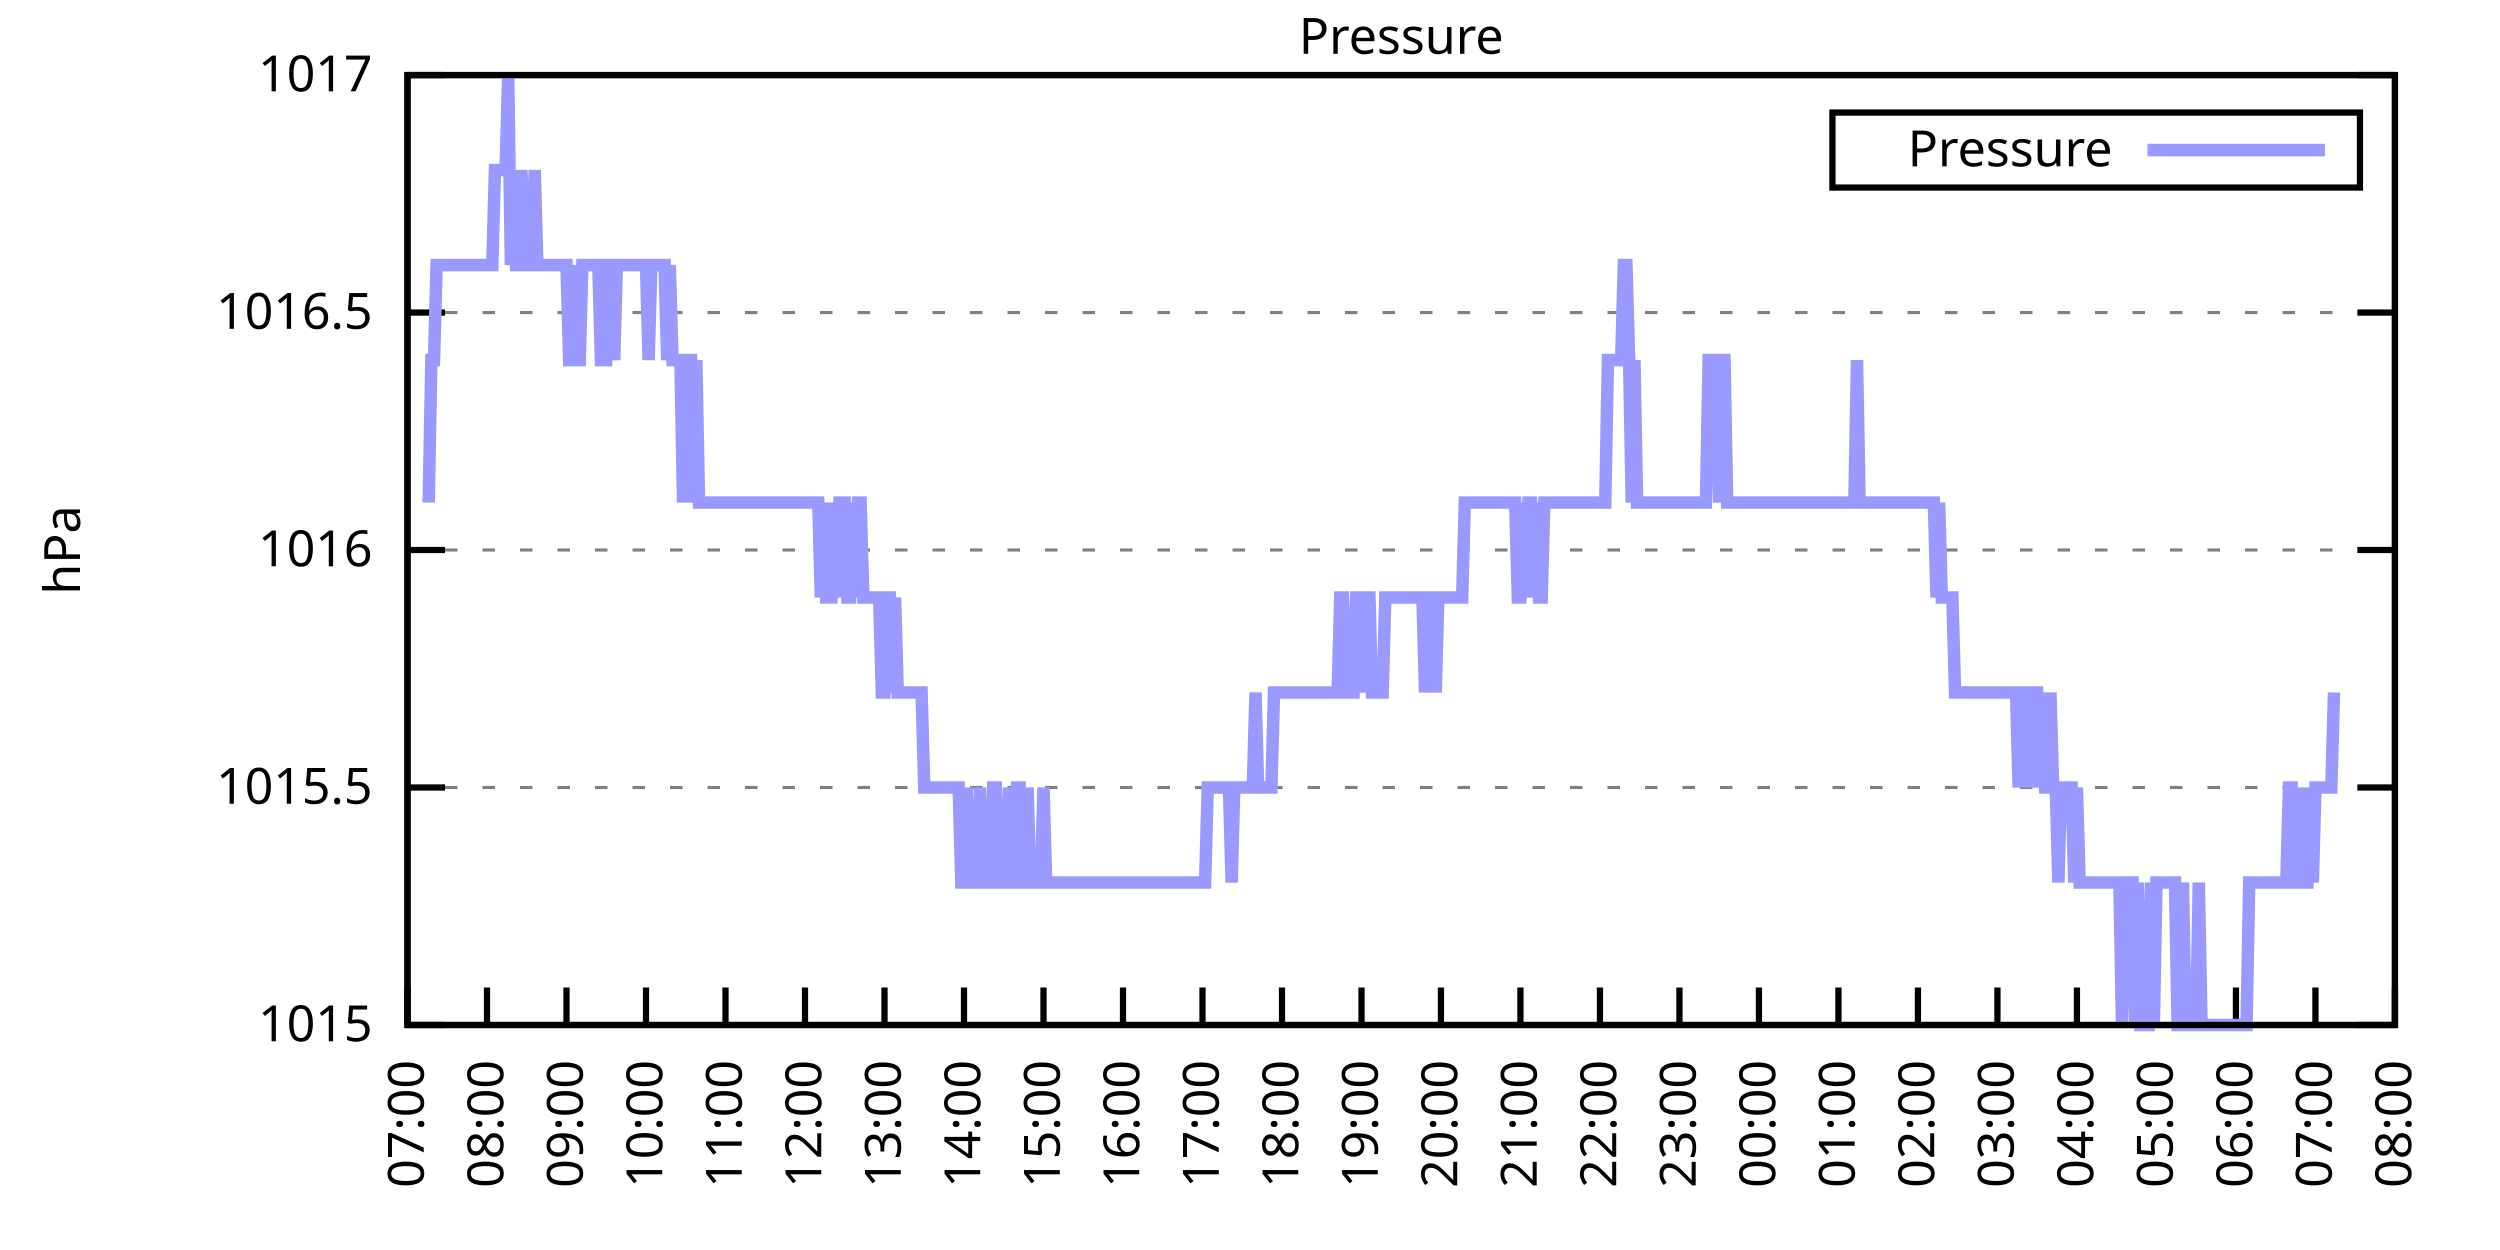
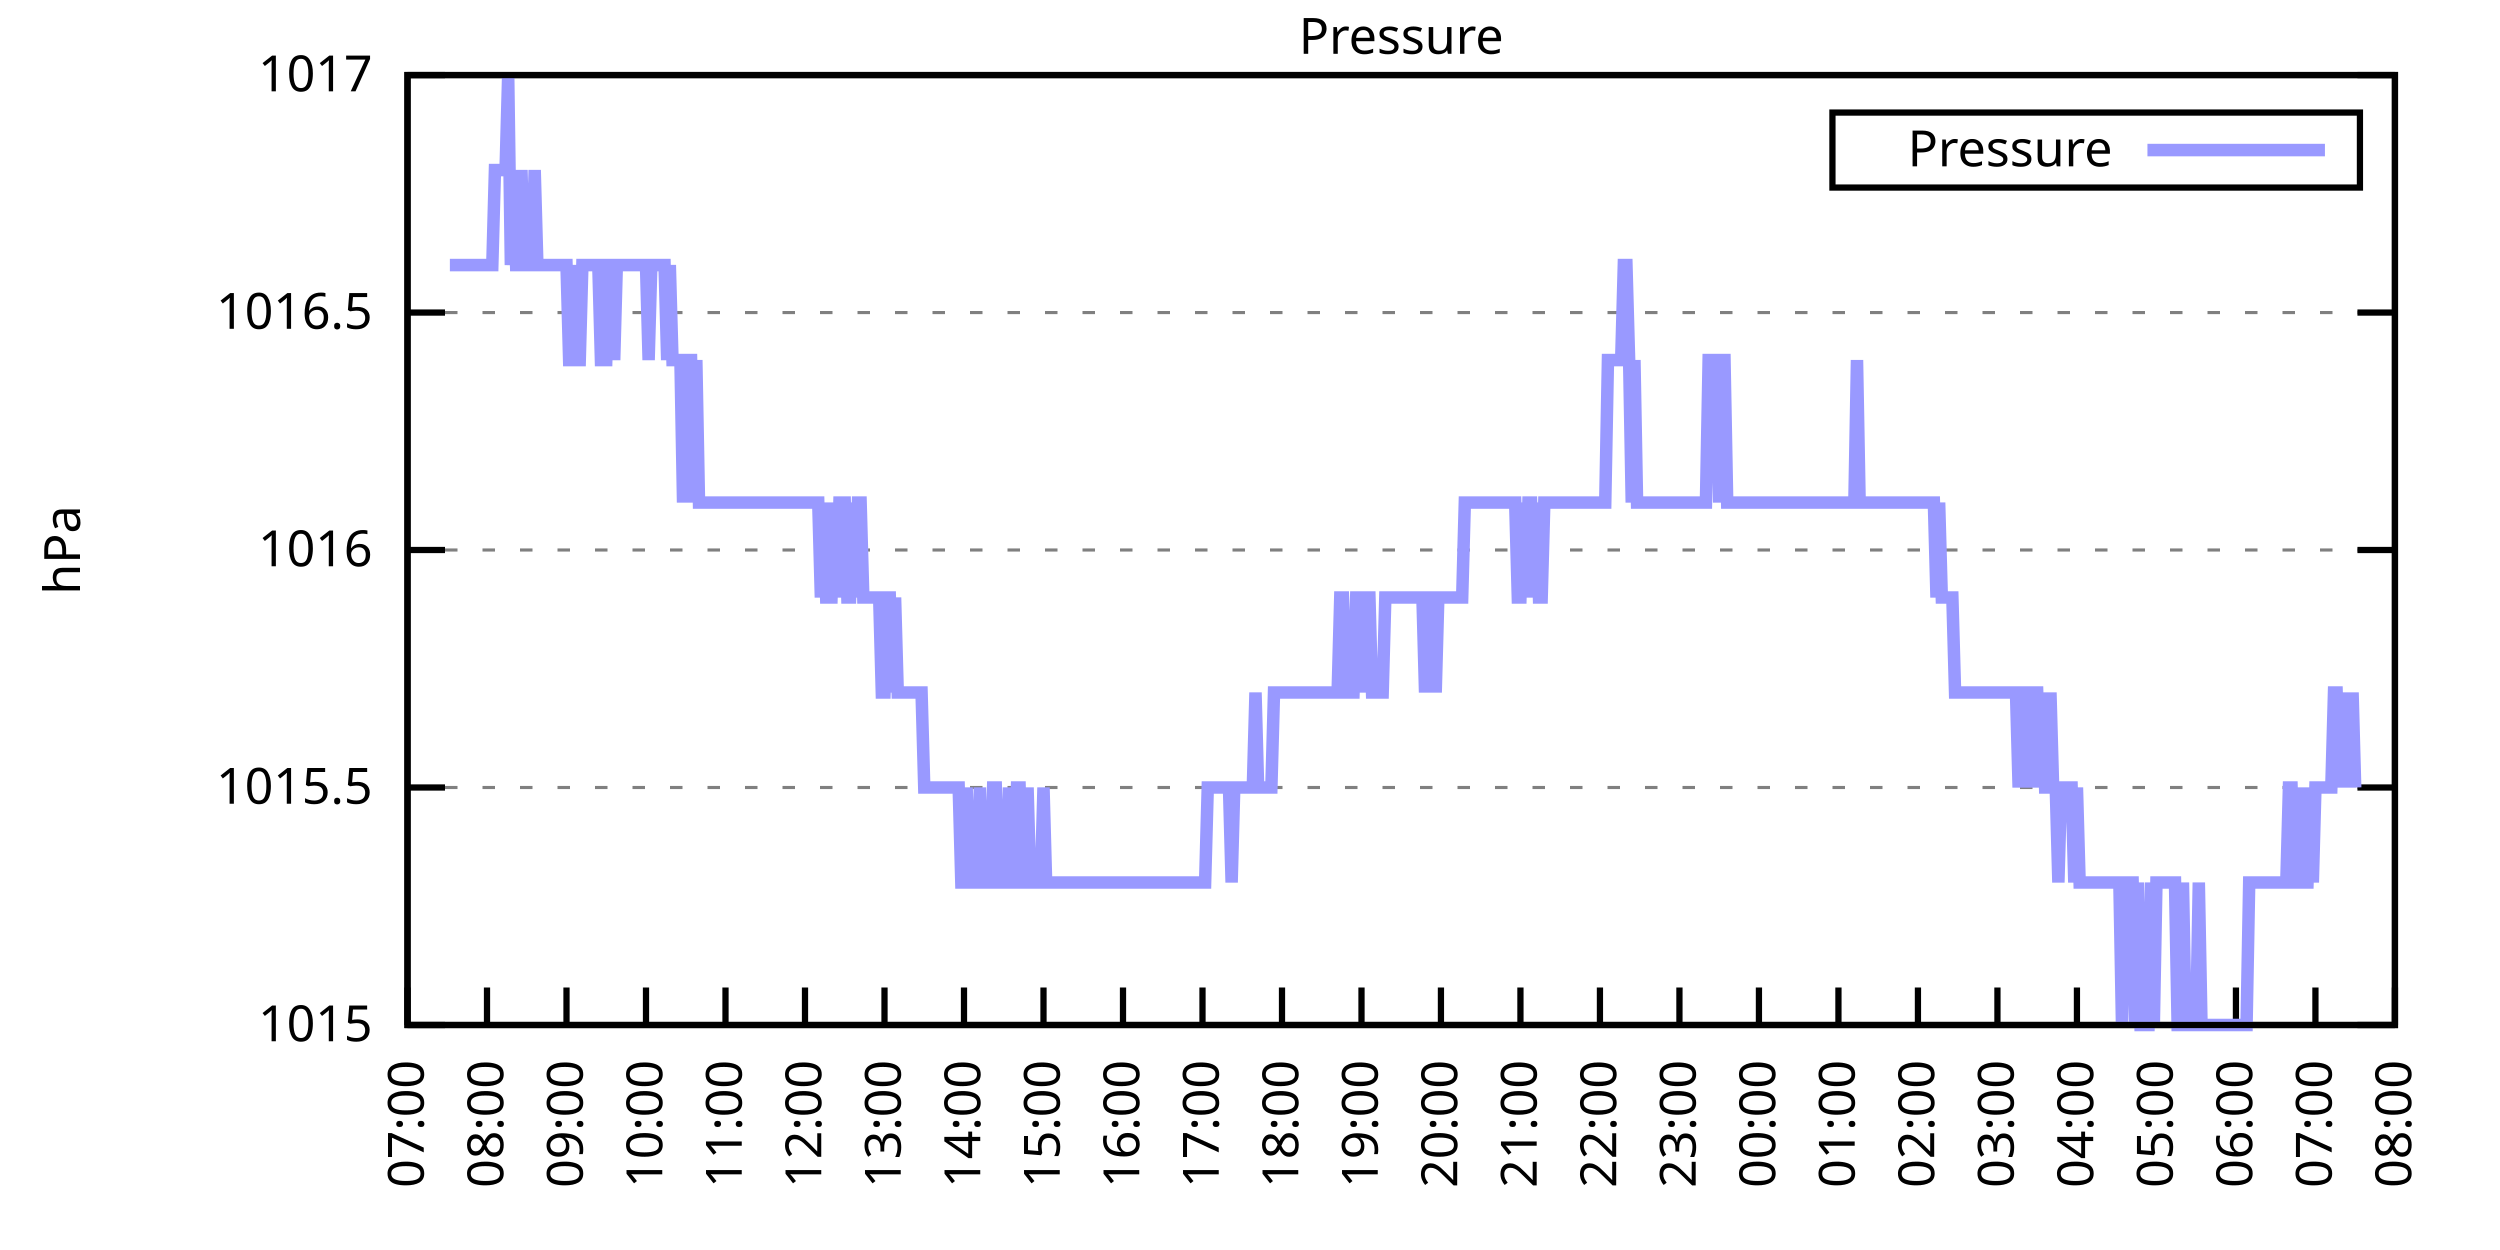
<svg xmlns="http://www.w3.org/2000/svg" xmlns:xlink="http://www.w3.org/1999/xlink" width="400" height="200" viewBox="0 0 400 200">
  <g id="gnuplot_canvas">
    <rect x="0" y="0" width="400" height="200" fill="none" />
    <defs>
      <circle id="gpDot" r="0.5" stroke-width="0.5" stroke="currentColor" />
      <path id="gpPt0" stroke-width="0.333" stroke="currentColor" d="M-1,0 h2 M0,-1 v2" />
      <path id="gpPt1" stroke-width="0.333" stroke="currentColor" d="M-1,-1 L1,1 M1,-1 L-1,1" />
      <path id="gpPt2" stroke-width="0.333" stroke="currentColor" d="M-1,0 L1,0 M0,-1 L0,1 M-1,-1 L1,1 M-1,1 L1,-1" />
      <rect id="gpPt3" stroke-width="0.333" stroke="currentColor" x="-1" y="-1" width="2" height="2" />
      <rect id="gpPt4" stroke-width="0.333" stroke="currentColor" fill="currentColor" x="-1" y="-1" width="2" height="2" />
      <circle id="gpPt5" stroke-width="0.333" stroke="currentColor" cx="0" cy="0" r="1" />
      <use xlink:href="#gpPt5" id="gpPt6" fill="currentColor" stroke="none" />
      <path id="gpPt7" stroke-width="0.333" stroke="currentColor" d="M0,-1.33 L-1.33,0.67 L1.33,0.67 z" />
      <use xlink:href="#gpPt7" id="gpPt8" fill="currentColor" stroke="none" />
      <use xlink:href="#gpPt7" id="gpPt9" stroke="currentColor" transform="rotate(180)" />
      <use xlink:href="#gpPt9" id="gpPt10" fill="currentColor" stroke="none" />
      <use xlink:href="#gpPt3" id="gpPt11" stroke="currentColor" transform="rotate(45)" />
      <use xlink:href="#gpPt11" id="gpPt12" fill="currentColor" stroke="none" />
      <path id="gpPt13" stroke-width="0.333" stroke="currentColor" d="M0,1.330 L1.265,0.411 L0.782,-1.067 L-0.782,-1.076 L-1.265,0.411 z" />
      <use xlink:href="#gpPt13" id="gpPt14" fill="currentColor" stroke="none" />
      <filter id="textbox" filterUnits="objectBoundingBox" x="0" y="0" height="1" width="1">
        <feFlood flood-color="white" flood-opacity="1" result="bgnd" />
        <feComposite in="SourceGraphic" in2="bgnd" operator="atop" />
      </filter>
      <filter id="greybox" filterUnits="objectBoundingBox" x="0" y="0" height="1" width="1">
        <feFlood flood-color="lightgrey" flood-opacity="1" result="grey" />
        <feComposite in="SourceGraphic" in2="grey" operator="atop" />
      </filter>
    </defs>
    <g fill="none" color="white" stroke="currentColor" stroke-width="1.00" stroke-linecap="butt" stroke-linejoin="miter">
</g>
    <g fill="none" color="black" stroke="currentColor" stroke-width="1.00" stroke-linecap="butt" stroke-linejoin="miter">
      <g stroke="none" shape-rendering="crispEdges">
        <polygon fill="rgb(255, 255, 255)" points="65.20,164.00 383.18,164.00 383.18,12.02 65.20,12.02 " />
      </g>
    </g>
    <g fill="none" color="black" stroke="currentColor" stroke-width="1.00" stroke-linecap="butt" stroke-linejoin="miter">
</g>
    <g fill="none" color="black" stroke="black" stroke-width="0.50" stroke-linecap="butt" stroke-linejoin="miter">
</g>
    <g fill="none" color="gray" stroke="currentColor" stroke-width="0.50" stroke-linecap="butt" stroke-linejoin="miter">
      <path stroke="gray" stroke-dasharray="2,4" class="gridline" d="M65.20,164.00 L383.19,164.00  " />
    </g>
    <g fill="none" color="gray" stroke="gray" stroke-width="1.00" stroke-linecap="butt" stroke-linejoin="miter">
</g>
    <g fill="none" color="black" stroke="currentColor" stroke-width="1.00" stroke-linecap="butt" stroke-linejoin="miter">
      <path stroke="black" d="M65.20,164.00 L71.20,164.00 M383.19,164.00 L377.19,164.00  " />
      <g transform="translate(59.60,166.60)" stroke="none" fill="black" font-family="Sans" font-size="8.00" text-anchor="end">
        <text>
          <tspan font-family="Sans"> 1015</tspan>
        </text>
      </g>
    </g>
    <g fill="none" color="black" stroke="currentColor" stroke-width="1.00" stroke-linecap="butt" stroke-linejoin="miter">
</g>
    <g fill="none" color="black" stroke="black" stroke-width="0.50" stroke-linecap="butt" stroke-linejoin="miter">
</g>
    <g fill="none" color="gray" stroke="currentColor" stroke-width="0.50" stroke-linecap="butt" stroke-linejoin="miter">
      <path stroke="gray" stroke-dasharray="2,4" class="gridline" d="M65.20,126.00 L383.19,126.00  " />
    </g>
    <g fill="none" color="gray" stroke="gray" stroke-width="1.00" stroke-linecap="butt" stroke-linejoin="miter">
</g>
    <g fill="none" color="black" stroke="currentColor" stroke-width="1.00" stroke-linecap="butt" stroke-linejoin="miter">
      <path stroke="black" d="M65.20,126.00 L71.20,126.00 M383.19,126.00 L377.19,126.00  " />
      <g transform="translate(59.60,128.60)" stroke="none" fill="black" font-family="Sans" font-size="8.00" text-anchor="end">
        <text>
          <tspan font-family="Sans"> 1015.5</tspan>
        </text>
      </g>
    </g>
    <g fill="none" color="black" stroke="currentColor" stroke-width="1.00" stroke-linecap="butt" stroke-linejoin="miter">
</g>
    <g fill="none" color="black" stroke="black" stroke-width="0.50" stroke-linecap="butt" stroke-linejoin="miter">
</g>
    <g fill="none" color="gray" stroke="currentColor" stroke-width="0.50" stroke-linecap="butt" stroke-linejoin="miter">
      <path stroke="gray" stroke-dasharray="2,4" class="gridline" d="M65.20,88.00 L383.19,88.00  " />
    </g>
    <g fill="none" color="gray" stroke="gray" stroke-width="1.00" stroke-linecap="butt" stroke-linejoin="miter">
</g>
    <g fill="none" color="black" stroke="currentColor" stroke-width="1.00" stroke-linecap="butt" stroke-linejoin="miter">
      <path stroke="black" d="M65.20,88.00 L71.20,88.00 M383.19,88.00 L377.19,88.00  " />
      <g transform="translate(59.60,90.60)" stroke="none" fill="black" font-family="Sans" font-size="8.00" text-anchor="end">
        <text>
          <tspan font-family="Sans"> 1016</tspan>
        </text>
      </g>
    </g>
    <g fill="none" color="black" stroke="currentColor" stroke-width="1.00" stroke-linecap="butt" stroke-linejoin="miter">
</g>
    <g fill="none" color="black" stroke="black" stroke-width="0.50" stroke-linecap="butt" stroke-linejoin="miter">
</g>
    <g fill="none" color="gray" stroke="currentColor" stroke-width="0.50" stroke-linecap="butt" stroke-linejoin="miter">
      <path stroke="gray" stroke-dasharray="2,4" class="gridline" d="M65.20,50.01 L383.19,50.01  " />
    </g>
    <g fill="none" color="gray" stroke="gray" stroke-width="1.00" stroke-linecap="butt" stroke-linejoin="miter">
</g>
    <g fill="none" color="black" stroke="currentColor" stroke-width="1.00" stroke-linecap="butt" stroke-linejoin="miter">
      <path stroke="black" d="M65.20,50.01 L71.20,50.01 M383.19,50.01 L377.19,50.01  " />
      <g transform="translate(59.60,52.61)" stroke="none" fill="black" font-family="Sans" font-size="8.00" text-anchor="end">
        <text>
          <tspan font-family="Sans"> 1016.5</tspan>
        </text>
      </g>
    </g>
    <g fill="none" color="black" stroke="currentColor" stroke-width="1.00" stroke-linecap="butt" stroke-linejoin="miter">
</g>
    <g fill="none" color="black" stroke="black" stroke-width="0.50" stroke-linecap="butt" stroke-linejoin="miter">
</g>
    <g fill="none" color="gray" stroke="currentColor" stroke-width="0.50" stroke-linecap="butt" stroke-linejoin="miter">
      <path stroke="gray" stroke-dasharray="2,4" class="gridline" d="M65.20,12.01 L383.19,12.01  " />
    </g>
    <g fill="none" color="gray" stroke="gray" stroke-width="1.00" stroke-linecap="butt" stroke-linejoin="miter">
</g>
    <g fill="none" color="black" stroke="currentColor" stroke-width="1.00" stroke-linecap="butt" stroke-linejoin="miter">
      <path stroke="black" d="M65.20,12.01 L71.20,12.01 M383.19,12.01 L377.19,12.01  " />
      <g transform="translate(59.60,14.61)" stroke="none" fill="black" font-family="Sans" font-size="8.00" text-anchor="end">
        <text>
          <tspan font-family="Sans"> 1017</tspan>
        </text>
      </g>
    </g>
    <g fill="none" color="black" stroke="currentColor" stroke-width="1.00" stroke-linecap="butt" stroke-linejoin="miter">
      <path stroke="black" d="M65.20,164.00 L65.20,158.00  " />
      <g transform="translate(67.80,169.60) rotate(270.00)" stroke="none" fill="black" font-family="Sans" font-size="8.00" text-anchor="end">
        <text>
          <tspan font-family="Sans">07:00</tspan>
        </text>
      </g>
    </g>
    <g fill="none" color="black" stroke="currentColor" stroke-width="1.00" stroke-linecap="butt" stroke-linejoin="miter">
      <path stroke="black" d="M77.92,164.00 L77.92,158.00  " />
      <g transform="translate(80.52,169.60) rotate(270.00)" stroke="none" fill="black" font-family="Sans" font-size="8.00" text-anchor="end">
        <text>
          <tspan font-family="Sans">08:00</tspan>
        </text>
      </g>
    </g>
    <g fill="none" color="black" stroke="currentColor" stroke-width="1.00" stroke-linecap="butt" stroke-linejoin="miter">
      <path stroke="black" d="M90.64,164.00 L90.64,158.00  " />
      <g transform="translate(93.24,169.60) rotate(270.00)" stroke="none" fill="black" font-family="Sans" font-size="8.00" text-anchor="end">
        <text>
          <tspan font-family="Sans">09:00</tspan>
        </text>
      </g>
    </g>
    <g fill="none" color="black" stroke="currentColor" stroke-width="1.00" stroke-linecap="butt" stroke-linejoin="miter">
      <path stroke="black" d="M103.36,164.00 L103.36,158.00  " />
      <g transform="translate(105.96,169.60) rotate(270.00)" stroke="none" fill="black" font-family="Sans" font-size="8.00" text-anchor="end">
        <text>
          <tspan font-family="Sans">10:00</tspan>
        </text>
      </g>
    </g>
    <g fill="none" color="black" stroke="currentColor" stroke-width="1.00" stroke-linecap="butt" stroke-linejoin="miter">
      <path stroke="black" d="M116.08,164.00 L116.08,158.00  " />
      <g transform="translate(118.68,169.60) rotate(270.00)" stroke="none" fill="black" font-family="Sans" font-size="8.00" text-anchor="end">
        <text>
          <tspan font-family="Sans">11:00</tspan>
        </text>
      </g>
    </g>
    <g fill="none" color="black" stroke="currentColor" stroke-width="1.00" stroke-linecap="butt" stroke-linejoin="miter">
      <path stroke="black" d="M128.80,164.00 L128.80,158.00  " />
      <g transform="translate(131.40,169.60) rotate(270.00)" stroke="none" fill="black" font-family="Sans" font-size="8.00" text-anchor="end">
        <text>
          <tspan font-family="Sans">12:00</tspan>
        </text>
      </g>
    </g>
    <g fill="none" color="black" stroke="currentColor" stroke-width="1.00" stroke-linecap="butt" stroke-linejoin="miter">
      <path stroke="black" d="M141.52,164.00 L141.52,158.00  " />
      <g transform="translate(144.12,169.60) rotate(270.00)" stroke="none" fill="black" font-family="Sans" font-size="8.00" text-anchor="end">
        <text>
          <tspan font-family="Sans">13:00</tspan>
        </text>
      </g>
    </g>
    <g fill="none" color="black" stroke="currentColor" stroke-width="1.00" stroke-linecap="butt" stroke-linejoin="miter">
      <path stroke="black" d="M154.24,164.00 L154.24,158.00  " />
      <g transform="translate(156.84,169.60) rotate(270.00)" stroke="none" fill="black" font-family="Sans" font-size="8.00" text-anchor="end">
        <text>
          <tspan font-family="Sans">14:00</tspan>
        </text>
      </g>
    </g>
    <g fill="none" color="black" stroke="currentColor" stroke-width="1.00" stroke-linecap="butt" stroke-linejoin="miter">
      <path stroke="black" d="M166.96,164.00 L166.96,158.00  " />
      <g transform="translate(169.56,169.60) rotate(270.00)" stroke="none" fill="black" font-family="Sans" font-size="8.00" text-anchor="end">
        <text>
          <tspan font-family="Sans">15:00</tspan>
        </text>
      </g>
    </g>
    <g fill="none" color="black" stroke="currentColor" stroke-width="1.00" stroke-linecap="butt" stroke-linejoin="miter">
      <path stroke="black" d="M179.68,164.00 L179.68,158.00  " />
      <g transform="translate(182.28,169.60) rotate(270.00)" stroke="none" fill="black" font-family="Sans" font-size="8.00" text-anchor="end">
        <text>
          <tspan font-family="Sans">16:00</tspan>
        </text>
      </g>
    </g>
    <g fill="none" color="black" stroke="currentColor" stroke-width="1.00" stroke-linecap="butt" stroke-linejoin="miter">
      <path stroke="black" d="M192.40,164.00 L192.40,158.00  " />
      <g transform="translate(195.00,169.60) rotate(270.00)" stroke="none" fill="black" font-family="Sans" font-size="8.00" text-anchor="end">
        <text>
          <tspan font-family="Sans">17:00</tspan>
        </text>
      </g>
    </g>
    <g fill="none" color="black" stroke="currentColor" stroke-width="1.00" stroke-linecap="butt" stroke-linejoin="miter">
      <path stroke="black" d="M205.12,164.00 L205.12,158.00  " />
      <g transform="translate(207.72,169.60) rotate(270.00)" stroke="none" fill="black" font-family="Sans" font-size="8.00" text-anchor="end">
        <text>
          <tspan font-family="Sans">18:00</tspan>
        </text>
      </g>
    </g>
    <g fill="none" color="black" stroke="currentColor" stroke-width="1.00" stroke-linecap="butt" stroke-linejoin="miter">
      <path stroke="black" d="M217.84,164.00 L217.84,158.00  " />
      <g transform="translate(220.44,169.60) rotate(270.00)" stroke="none" fill="black" font-family="Sans" font-size="8.00" text-anchor="end">
        <text>
          <tspan font-family="Sans">19:00</tspan>
        </text>
      </g>
    </g>
    <g fill="none" color="black" stroke="currentColor" stroke-width="1.00" stroke-linecap="butt" stroke-linejoin="miter">
      <path stroke="black" d="M230.55,164.00 L230.55,158.00  " />
      <g transform="translate(233.15,169.60) rotate(270.00)" stroke="none" fill="black" font-family="Sans" font-size="8.00" text-anchor="end">
        <text>
          <tspan font-family="Sans">20:00</tspan>
        </text>
      </g>
    </g>
    <g fill="none" color="black" stroke="currentColor" stroke-width="1.00" stroke-linecap="butt" stroke-linejoin="miter">
      <path stroke="black" d="M243.27,164.00 L243.27,158.00  " />
      <g transform="translate(245.87,169.60) rotate(270.00)" stroke="none" fill="black" font-family="Sans" font-size="8.00" text-anchor="end">
        <text>
          <tspan font-family="Sans">21:00</tspan>
        </text>
      </g>
    </g>
    <g fill="none" color="black" stroke="currentColor" stroke-width="1.00" stroke-linecap="butt" stroke-linejoin="miter">
      <path stroke="black" d="M255.99,164.00 L255.99,158.00  " />
      <g transform="translate(258.59,169.60) rotate(270.00)" stroke="none" fill="black" font-family="Sans" font-size="8.00" text-anchor="end">
        <text>
          <tspan font-family="Sans">22:00</tspan>
        </text>
      </g>
    </g>
    <g fill="none" color="black" stroke="currentColor" stroke-width="1.00" stroke-linecap="butt" stroke-linejoin="miter">
      <path stroke="black" d="M268.71,164.00 L268.71,158.00  " />
      <g transform="translate(271.31,169.60) rotate(270.00)" stroke="none" fill="black" font-family="Sans" font-size="8.00" text-anchor="end">
        <text>
          <tspan font-family="Sans">23:00</tspan>
        </text>
      </g>
    </g>
    <g fill="none" color="black" stroke="currentColor" stroke-width="1.00" stroke-linecap="butt" stroke-linejoin="miter">
      <path stroke="black" d="M281.43,164.00 L281.43,158.00  " />
      <g transform="translate(284.03,169.60) rotate(270.00)" stroke="none" fill="black" font-family="Sans" font-size="8.00" text-anchor="end">
        <text>
          <tspan font-family="Sans">00:00</tspan>
        </text>
      </g>
    </g>
    <g fill="none" color="black" stroke="currentColor" stroke-width="1.00" stroke-linecap="butt" stroke-linejoin="miter">
      <path stroke="black" d="M294.15,164.00 L294.15,158.00  " />
      <g transform="translate(296.75,169.60) rotate(270.00)" stroke="none" fill="black" font-family="Sans" font-size="8.00" text-anchor="end">
        <text>
          <tspan font-family="Sans">01:00</tspan>
        </text>
      </g>
    </g>
    <g fill="none" color="black" stroke="currentColor" stroke-width="1.00" stroke-linecap="butt" stroke-linejoin="miter">
      <path stroke="black" d="M306.87,164.00 L306.87,158.00  " />
      <g transform="translate(309.47,169.60) rotate(270.00)" stroke="none" fill="black" font-family="Sans" font-size="8.00" text-anchor="end">
        <text>
          <tspan font-family="Sans">02:00</tspan>
        </text>
      </g>
    </g>
    <g fill="none" color="black" stroke="currentColor" stroke-width="1.00" stroke-linecap="butt" stroke-linejoin="miter">
      <path stroke="black" d="M319.59,164.00 L319.59,158.00  " />
      <g transform="translate(322.19,169.60) rotate(270.00)" stroke="none" fill="black" font-family="Sans" font-size="8.00" text-anchor="end">
        <text>
          <tspan font-family="Sans">03:00</tspan>
        </text>
      </g>
    </g>
    <g fill="none" color="black" stroke="currentColor" stroke-width="1.00" stroke-linecap="butt" stroke-linejoin="miter">
      <path stroke="black" d="M332.31,164.00 L332.31,158.00  " />
      <g transform="translate(334.91,169.60) rotate(270.00)" stroke="none" fill="black" font-family="Sans" font-size="8.00" text-anchor="end">
        <text>
          <tspan font-family="Sans">04:00</tspan>
        </text>
      </g>
    </g>
    <g fill="none" color="black" stroke="currentColor" stroke-width="1.00" stroke-linecap="butt" stroke-linejoin="miter">
      <path stroke="black" d="M345.03,164.00 L345.03,158.00  " />
      <g transform="translate(347.63,169.60) rotate(270.00)" stroke="none" fill="black" font-family="Sans" font-size="8.00" text-anchor="end">
        <text>
          <tspan font-family="Sans">05:00</tspan>
        </text>
      </g>
    </g>
    <g fill="none" color="black" stroke="currentColor" stroke-width="1.00" stroke-linecap="butt" stroke-linejoin="miter">
      <path stroke="black" d="M357.75,164.00 L357.75,158.00  " />
      <g transform="translate(360.35,169.60) rotate(270.00)" stroke="none" fill="black" font-family="Sans" font-size="8.00" text-anchor="end">
        <text>
          <tspan font-family="Sans">06:00</tspan>
        </text>
      </g>
    </g>
    <g fill="none" color="black" stroke="currentColor" stroke-width="1.00" stroke-linecap="butt" stroke-linejoin="miter">
      <path stroke="black" d="M370.47,164.00 L370.47,158.00  " />
      <g transform="translate(373.07,169.60) rotate(270.00)" stroke="none" fill="black" font-family="Sans" font-size="8.00" text-anchor="end">
        <text>
          <tspan font-family="Sans">07:00</tspan>
        </text>
      </g>
    </g>
    <g fill="none" color="black" stroke="currentColor" stroke-width="1.00" stroke-linecap="butt" stroke-linejoin="miter">
      <path stroke="black" d="M383.19,164.00 L383.19,158.00  " />
      <g transform="translate(385.79,169.60) rotate(270.00)" stroke="none" fill="black" font-family="Sans" font-size="8.00" text-anchor="end">
        <text>
          <tspan font-family="Sans">08:00</tspan>
        </text>
      </g>
    </g>
    <g fill="none" color="black" stroke="currentColor" stroke-width="1.00" stroke-linecap="butt" stroke-linejoin="miter">
</g>
    <g fill="none" color="black" stroke="currentColor" stroke-width="1.00" stroke-linecap="butt" stroke-linejoin="miter">
      <path stroke="black" d="M65.20,12.01 L65.20,164.00 L383.19,164.00 L383.19,12.01 L65.20,12.01 Z  " />
    </g>
    <g fill="none" color="black" stroke="currentColor" stroke-width="1.00" stroke-linecap="butt" stroke-linejoin="miter">
</g>
    <g fill="none" color="black" stroke="currentColor" stroke-width="1.00" stroke-linecap="butt" stroke-linejoin="miter">
      <path stroke="black" d="M293.19,30.01 L293.19,18.01 L377.59,18.01 L377.59,30.01 L293.19,30.01 Z  " />
    </g>
    <g id="Pressure_plot_1">
      <g fill="none" color="white" stroke="black" stroke-width="2.00" stroke-linecap="butt" stroke-linejoin="miter">
</g>
      <g fill="none" color="black" stroke="currentColor" stroke-width="2.00" stroke-linecap="butt" stroke-linejoin="miter">
        <g transform="translate(337.99,26.61)" stroke="none" fill="black" font-family="Sans" font-size="8.00" text-anchor="end">
          <text>
            <tspan font-family="Sans">Pressure</tspan>
          </text>
        </g>
      </g>
      <g fill="none" color="black" stroke="currentColor" stroke-width="2.00" stroke-linecap="butt" stroke-linejoin="miter">
-         <path stroke="rgb(153, 153, 255)" d="M343.59,24.01 L371.99,24.01 M68.59,80.41 L69.02,57.61 L69.44,57.61 L69.86,42.41 L70.29,42.41 L70.71,42.41   L71.14,42.41 L71.56,42.41 L71.98,42.41 L72.41,42.41 L72.83,42.41 L73.26,42.41 L73.68,42.41 L74.10,42.41   L74.53,42.41 L74.95,42.41 L75.38,42.41 L75.80,42.41 L76.22,42.41 L76.65,42.41 L77.07,42.41 L77.50,42.41   L77.92,42.41 L78.34,42.41 L78.77,42.41 L79.19,27.21 L79.62,27.21 L80.04,27.21 L80.46,27.21 L80.89,27.21   L81.31,12.01 L81.74,42.41 L82.16,27.21 L82.58,42.41 L83.01,42.41 L83.43,27.21 L83.86,42.41 L84.28,42.41   L84.70,42.41 L85.13,42.41 L85.55,27.21 L85.98,42.41 L86.40,42.41 L86.82,42.41 L87.25,42.41 L87.67,42.41   L88.10,42.41 L88.52,42.41 L88.94,42.41 L89.37,42.41 L89.79,42.41 L90.22,42.41 L90.64,42.41 L91.06,57.61   L91.49,57.61 L91.91,42.41 L92.34,57.61 L92.76,57.61 L93.18,42.41 L93.61,42.41 L94.03,42.41 L94.46,42.41   L94.88,42.41 L95.30,42.41 L95.73,42.41 L96.15,57.61 L96.58,57.61 L97.00,57.61 L97.42,42.41 L97.85,42.41   L98.27,57.61 L98.69,42.41 L99.12,42.41 L99.54,42.41 L99.97,42.41 L100.39,42.41 L100.81,42.41 L101.24,42.41   L101.66,42.41 L102.09,42.41 L102.51,42.41 L102.93,42.41 L103.36,42.41 L103.78,57.61 L104.21,42.41 L104.63,42.41   L105.05,42.41 L105.48,42.41 L105.90,42.41 L106.33,42.41 L106.75,57.61 L107.17,42.41 L107.60,57.61 L108.02,57.61   L108.45,57.61 L108.87,57.61 L109.29,80.41 L109.72,57.61 L110.14,57.61 L110.57,57.61 L110.99,80.41 L111.41,57.61   L111.84,80.41 L112.26,80.41 L112.69,80.41 L113.11,80.41 L113.53,80.41 L113.96,80.41 L114.38,80.41 L114.81,80.41   L115.23,80.41 L115.65,80.41 L116.08,80.41 L116.50,80.41 L116.93,80.41 L117.35,80.41 L117.77,80.41 L118.20,80.41   L118.62,80.41 L119.05,80.41 L119.47,80.41 L119.89,80.41 L120.32,80.41 L120.74,80.41 L121.17,80.41 L121.59,80.41   L122.01,80.41 L122.44,80.41 L122.86,80.41 L123.29,80.41 L123.71,80.41 L124.13,80.41 L124.56,80.41 L124.98,80.41   L125.41,80.41 L125.83,80.41 L126.25,80.41 L126.68,80.41 L127.10,80.41 L127.53,80.41 L127.95,80.41 L128.37,80.41   L128.80,80.41 L129.22,80.41 L129.65,80.41 L130.07,80.41 L130.49,80.41 L130.92,80.41 L131.34,95.60 L131.77,80.41   L132.19,95.60 L132.61,95.60 L133.04,95.60 L133.46,80.41 L133.89,95.60 L134.31,80.41 L134.73,80.41 L135.16,80.41   L135.58,95.60 L136.01,95.60 L136.43,80.41 L136.85,95.60 L137.28,80.41 L137.70,80.41 L138.13,95.60 L138.55,95.60   L138.97,95.60 L139.40,95.60 L139.82,95.60 L140.25,95.60 L140.67,95.60 L141.09,110.80 L141.52,110.80 L141.94,95.60   L142.37,95.60 L142.79,110.80 L143.21,95.60 L143.64,110.80 L144.06,110.80 L144.49,110.80 L144.91,110.80 L145.33,110.80   L145.76,110.80 L146.18,110.80 L146.61,110.80 L147.03,110.80 L147.45,110.80 L147.88,126.00 L148.30,126.00 L148.73,126.00   L149.15,126.00 L149.57,126.00 L150.00,126.00 L150.42,126.00 L150.85,126.00 L151.27,126.00 L151.69,126.00 L152.12,126.00   L152.54,126.00 L152.97,126.00 L153.39,126.00 L153.81,141.20 L154.24,141.20 L154.66,126.00 L155.09,141.20 L155.51,141.20   L155.93,141.20 L156.36,141.20 L156.78,126.00 L157.21,141.20 L157.63,141.20 L158.05,141.20 L158.48,141.20 L158.90,126.00   L159.33,126.00 L159.75,141.20 L160.17,141.20 L160.60,141.20 L161.02,141.20 L161.44,126.00 L161.87,141.20 L162.29,141.20   L162.72,126.00 L163.14,126.00 L163.56,141.20 L163.99,141.20 L164.41,126.00 L164.84,141.20 L165.26,141.20 L165.68,141.20   L166.11,141.20 L166.53,141.20 L166.96,126.00 L167.38,141.20 L167.80,141.20 L168.23,141.20 L168.65,141.20 L169.08,141.20   L169.50,141.20 L169.92,141.20 L170.35,141.20 L170.77,141.20 L171.20,141.20 L171.62,141.20 L172.04,141.20 L172.47,141.20   L172.89,141.20 L173.32,141.20 L173.74,141.20 L174.16,141.20 L174.59,141.20 L175.01,141.20 L175.44,141.20 L175.86,141.20   L176.28,141.20 L176.71,141.20 L177.13,141.20 L177.56,141.20 L177.98,141.20 L178.40,141.20 L178.83,141.20 L179.25,141.20   L179.68,141.20 L180.10,141.20 L180.52,141.20 L180.95,141.20 L181.37,141.20 L181.80,141.20 L182.22,141.20 L182.64,141.20   L183.07,141.20 L183.49,141.20 L183.92,141.20 L184.34,141.20 L184.76,141.20 L185.19,141.20 L185.61,141.20 L186.04,141.20   L186.46,141.20 L186.88,141.20 L187.31,141.20 L187.73,141.20 L188.16,141.20 L188.58,141.20 L189.00,141.20 L189.43,141.20   L189.85,141.20 L190.28,141.20 L190.70,141.20 L191.12,141.20 L191.55,141.20 L191.97,141.20 L192.40,141.20 L192.82,141.20   L193.24,126.00 L193.67,126.00 L194.09,126.00 L194.52,126.00 L194.94,126.00 L195.36,126.00 L195.79,126.00 L196.21,126.00   L196.64,126.00 L197.06,141.20 L197.48,126.00 L197.91,126.00 L198.33,126.00 L198.76,126.00 L199.18,126.00 L199.60,126.00   L200.03,126.00 L200.45,126.00 L200.88,110.80 L201.30,126.00 L201.72,126.00 L202.15,126.00 L202.57,126.00 L203.00,126.00   L203.42,126.00 L203.84,110.80 L204.27,110.80 L204.69,110.80 L205.12,110.80 L205.54,110.80 L205.96,110.80 L206.39,110.80   L206.81,110.80 L207.24,110.80 L207.66,110.80 L208.08,110.80 L208.51,110.80 L208.93,110.80 L209.36,110.80 L209.78,110.80   L210.20,110.80 L210.63,110.80 L211.05,110.80 L211.48,110.80 L211.90,110.80 L212.32,110.80 L212.75,110.80 L213.17,110.80   L213.60,110.80 L214.02,110.80 L214.44,95.60 L214.87,95.60 L215.29,110.80 L215.72,110.80 L216.14,110.80 L216.56,110.80   L216.99,95.60 L217.41,95.60 L217.84,95.60 L218.26,110.80 L218.68,95.60 L219.11,95.60 L219.53,110.80 L219.96,110.80   L220.38,110.80 L220.80,110.80 L221.23,110.80 L221.65,95.60 L222.08,95.60 L222.50,95.60 L222.92,95.60 L223.35,95.60   L223.77,95.60 L224.20,95.60 L224.62,95.60 L225.04,95.60 L225.47,95.60 L225.89,95.60 L226.31,95.60 L226.74,95.60   L227.16,95.60 L227.59,95.60 L228.01,110.80 L228.43,95.60 L228.86,95.60 L229.28,95.60 L229.71,110.80 L230.13,95.60   L230.55,95.60 L230.98,95.60 L231.40,95.60 L231.83,95.60 L232.25,95.60 L232.67,95.60 L233.10,95.60 L233.52,95.60   L233.95,95.60 L234.37,80.41 L234.79,80.41 L235.22,80.41 L235.64,80.41 L236.07,80.41 L236.49,80.41 L236.91,80.41   L237.34,80.41 L237.76,80.41 L238.19,80.41 L238.61,80.41 L239.03,80.41 L239.46,80.41 L239.88,80.41 L240.31,80.41   L240.73,80.41 L241.15,80.41 L241.58,80.41 L242.00,80.41 L242.43,80.41 L242.85,95.60 L243.27,95.60 L243.70,80.41   L244.12,95.60 L244.55,80.41 L244.97,80.41 L245.39,95.60 L245.82,80.41 L246.24,95.60 L246.67,95.60 L247.09,80.41   L247.51,80.41 L247.94,80.41 L248.36,80.41 L248.79,80.41 L249.21,80.41 L249.63,80.41 L250.06,80.41 L250.48,80.41   L250.91,80.41 L251.33,80.41 L251.75,80.41 L252.18,80.41 L252.60,80.41 L253.03,80.41 L253.45,80.41 L253.87,80.41   L254.30,80.41 L254.72,80.41 L255.15,80.41 L255.57,80.41 L255.99,80.41 L256.42,80.41 L256.84,80.41 L257.27,57.61   L257.69,57.61 L258.11,57.61 L258.54,57.61 L258.96,57.61 L259.39,57.61 L259.81,42.41 L260.23,42.41 L260.66,57.61   L261.08,80.41 L261.51,57.61 L261.93,80.41 L262.35,80.41 L262.78,80.41 L263.20,80.41 L263.63,80.41 L264.05,80.41   L264.47,80.41 L264.90,80.41 L265.32,80.41 L265.75,80.41 L266.17,80.41 L266.59,80.41 L267.02,80.41 L267.44,80.41   L267.87,80.41 L268.29,80.41 L268.71,80.41 L269.14,80.41 L269.56,80.41 L269.99,80.41 L270.41,80.41 L270.83,80.41   L271.26,80.41 L271.68,80.41 L272.11,80.41 L272.53,80.41 L272.95,80.41 L273.38,57.61 L273.80,57.61 L274.23,57.61   L274.65,57.61 L275.07,80.41 L275.50,57.61 L275.92,57.61 L276.35,80.41 L276.77,80.41 L277.19,80.41 L277.62,80.41   L278.04,80.41 L278.47,80.41 L278.89,80.41 L279.31,80.41 L279.74,80.41 L280.16,80.41 L280.59,80.41 L281.01,80.41   L281.43,80.41 L281.86,80.41 L282.28,80.41 L282.71,80.41 L283.13,80.41 L283.55,80.41 L283.98,80.41 L284.40,80.41   L284.83,80.41 L285.25,80.41 L285.67,80.41 L286.10,80.41 L286.52,80.41 L286.95,80.41 L287.37,80.41 L287.79,80.41   L288.22,80.41 L288.64,80.41 L289.06,80.41 L289.49,80.41 L289.91,80.41 L290.34,80.41 L290.76,80.41 L291.18,80.41   L291.61,80.41 L292.03,80.41 L292.46,80.41 L292.88,80.41 L293.30,80.41 L293.73,80.41 L294.15,80.41 L294.58,80.41   L295.00,80.41 L295.42,80.41 L295.85,80.41 L296.27,80.41 L296.70,80.41 L297.12,57.61 L297.54,80.41 L297.97,80.41   L298.39,80.41 L298.82,80.41 L299.24,80.41 L299.66,80.41 L300.09,80.41 L300.51,80.41 L300.94,80.41 L301.36,80.41   L301.78,80.41 L302.21,80.41 L302.63,80.41 L303.06,80.41 L303.48,80.41 L303.90,80.41 L304.33,80.41 L304.75,80.41   L305.18,80.41 L305.60,80.41 L306.02,80.41 L306.45,80.41 L306.87,80.41 L307.30,80.41 L307.72,80.41 L308.14,80.41   L308.57,80.41 L308.99,80.41 L309.42,80.41 L309.84,95.60 L310.26,80.41 L310.69,95.60 L311.11,95.60 L311.54,95.60   L311.96,95.60 L312.38,95.60 L312.81,110.80 L313.23,110.80 L313.66,110.80 L314.08,110.80 L314.50,110.80 L314.93,110.80   L315.35,110.80 L315.78,110.80 L316.20,110.80 L316.62,110.80 L317.05,110.80 L317.47,110.80 L317.90,110.80 L318.32,110.80   L318.74,110.80 L319.17,110.80 L319.59,110.80 L320.02,110.80 L320.44,110.80 L320.86,110.80 L321.29,110.80 L321.71,110.80   L322.14,110.80 L322.56,110.80 L322.98,126.00 L323.41,110.80 L323.83,126.00 L324.26,110.80 L324.68,110.80 L325.10,126.00   L325.53,110.80 L325.95,110.80 L326.38,126.00 L326.80,110.80 L327.22,126.00 L327.65,126.00 L328.07,110.80 L328.50,126.00   L328.92,126.00 L329.34,141.20 L329.77,126.00 L330.19,126.00 L330.62,126.00 L331.04,126.00 L331.46,126.00 L331.89,141.20   L332.31,126.00 L332.74,141.20 L333.16,141.20 L333.58,141.20 L334.01,141.20 L334.43,141.20 L334.86,141.20 L335.28,141.20   L335.70,141.20 L336.13,141.20 L336.55,141.20 L336.98,141.20 L337.40,141.20 L337.82,141.20 L338.25,141.20 L338.67,141.20   L339.10,141.20 L339.52,164.00 L339.94,141.20 L340.37,141.20 L340.79,141.20 L341.22,141.20 L341.64,164.00 L342.06,141.20   L342.49,164.00 L342.91,164.00 L343.34,164.00 L343.76,164.00 L344.18,141.20 L344.61,164.00 L345.03,141.20 L345.46,141.20   L345.88,141.20 L346.30,141.20 L346.73,141.20 L347.15,141.20 L347.58,141.20 L348.00,141.20 L348.42,164.00 L348.85,164.00   L349.27,141.20 L349.70,164.00 L350.12,164.00 L350.54,164.00 L350.97,164.00 L351.39,164.00 L351.81,141.20 L352.24,164.00   L352.66,164.00 L353.09,164.00 L353.51,164.00 L353.93,164.00 L354.36,164.00 L354.78,164.00 L355.21,164.00 L355.63,164.00   L356.05,164.00 L356.48,164.00 L356.90,164.00 L357.33,164.00 L357.75,164.00 L358.17,164.00 L358.60,164.00 L359.02,164.00   L359.45,164.00 L359.87,141.20 L360.29,141.20 L360.72,141.20 L361.14,141.20 L361.57,141.20 L361.99,141.20 L362.41,141.20   L362.84,141.20 L363.26,141.20 L363.69,141.20 L364.11,141.20 L364.53,141.20 L364.96,141.20 L365.38,141.20 L365.81,141.20   L366.23,126.00 L366.65,126.00 L367.08,141.20 L367.50,141.20 L367.93,141.20 L368.35,126.00 L368.77,141.20 L369.20,141.20   L369.62,126.00 L370.05,141.20 L370.47,126.00 L370.89,126.00 L371.32,126.00 L371.74,126.00 L372.17,126.00 L372.59,126.00   L373.01,126.00 L373.44,110.80  " />
+         <path stroke="rgb(153, 153, 255)" d="M343.59,24.01 L371.99,24.01 M71.98,42.41 L72.41,42.41 L72.83,42.41 L73.26,42.41 L73.68,42.41 L74.10,42.41   L74.53,42.41 L74.95,42.41 L75.38,42.41 L75.80,42.41 L76.22,42.41 L76.65,42.41 L77.07,42.41 L77.50,42.41   L77.92,42.41 L78.34,42.41 L78.77,42.41 L79.19,27.21 L79.62,27.21 L80.04,27.21 L80.46,27.21 L80.89,27.21   L81.31,12.01 L81.74,42.41 L82.16,27.21 L82.58,42.41 L83.01,42.41 L83.43,27.21 L83.86,42.41 L84.28,42.41   L84.70,42.41 L85.13,42.41 L85.55,27.21 L85.98,42.41 L86.40,42.41 L86.82,42.41 L87.25,42.41 L87.67,42.41   L88.10,42.41 L88.52,42.41 L88.94,42.41 L89.37,42.41 L89.79,42.41 L90.22,42.41 L90.64,42.41 L91.06,57.61   L91.49,57.61 L91.91,42.41 L92.34,57.61 L92.76,57.61 L93.18,42.41 L93.61,42.41 L94.03,42.41 L94.46,42.41   L94.88,42.41 L95.30,42.41 L95.73,42.41 L96.15,57.61 L96.58,57.61 L97.00,57.61 L97.42,42.41 L97.85,42.41   L98.27,57.61 L98.69,42.41 L99.12,42.41 L99.54,42.41 L99.97,42.41 L100.39,42.41 L100.81,42.41 L101.24,42.41   L101.66,42.41 L102.09,42.41 L102.51,42.41 L102.93,42.41 L103.36,42.41 L103.78,57.61 L104.21,42.41 L104.63,42.41   L105.05,42.41 L105.48,42.41 L105.90,42.41 L106.33,42.41 L106.75,57.61 L107.17,42.41 L107.60,57.61 L108.02,57.61   L108.45,57.61 L108.87,57.61 L109.29,80.41 L109.72,57.61 L110.14,57.61 L110.57,57.61 L110.99,80.41 L111.41,57.61   L111.84,80.41 L112.26,80.41 L112.69,80.41 L113.11,80.41 L113.53,80.41 L113.96,80.41 L114.38,80.41 L114.81,80.41   L115.23,80.41 L115.65,80.41 L116.08,80.41 L116.50,80.41 L116.93,80.41 L117.35,80.41 L117.77,80.41 L118.20,80.41   L118.62,80.41 L119.05,80.41 L119.47,80.41 L119.89,80.41 L120.32,80.41 L120.74,80.41 L121.17,80.41 L121.59,80.41   L122.01,80.41 L122.44,80.41 L122.86,80.41 L123.29,80.41 L123.71,80.41 L124.13,80.41 L124.56,80.41 L124.98,80.41   L125.41,80.41 L125.83,80.41 L126.25,80.41 L126.68,80.41 L127.10,80.41 L127.53,80.41 L127.95,80.41 L128.37,80.41   L128.80,80.41 L129.22,80.41 L129.65,80.41 L130.07,80.41 L130.49,80.41 L130.92,80.41 L131.34,95.60 L131.77,80.41   L132.19,95.60 L132.61,95.60 L133.04,95.60 L133.46,80.41 L133.89,95.60 L134.31,80.41 L134.73,80.41 L135.16,80.41   L135.58,95.60 L136.01,95.60 L136.43,80.41 L136.85,95.60 L137.28,80.41 L137.70,80.41 L138.13,95.60 L138.55,95.60   L138.97,95.60 L139.40,95.60 L139.82,95.60 L140.25,95.60 L140.67,95.60 L141.09,110.80 L141.52,110.80 L141.94,95.60   L142.37,95.60 L142.79,110.80 L143.21,95.60 L143.64,110.80 L144.06,110.80 L144.49,110.80 L144.91,110.80 L145.33,110.80   L145.76,110.80 L146.18,110.80 L146.61,110.80 L147.03,110.80 L147.45,110.80 L147.88,126.00 L148.30,126.00 L148.73,126.00   L149.15,126.00 L149.57,126.00 L150.00,126.00 L150.42,126.00 L150.85,126.00 L151.27,126.00 L151.69,126.00 L152.12,126.00   L152.54,126.00 L152.97,126.00 L153.39,126.00 L153.81,141.20 L154.24,141.20 L154.66,126.00 L155.09,141.20 L155.51,141.20   L155.93,141.20 L156.36,141.20 L156.78,126.00 L157.21,141.20 L157.63,141.20 L158.05,141.20 L158.48,141.20 L158.90,126.00   L159.33,126.00 L159.75,141.20 L160.17,141.20 L160.60,141.20 L161.02,141.20 L161.44,126.00 L161.87,141.20 L162.29,141.20   L162.72,126.00 L163.14,126.00 L163.56,141.20 L163.99,141.20 L164.41,126.00 L164.84,141.20 L165.26,141.20 L165.68,141.20   L166.11,141.20 L166.53,141.20 L166.96,126.00 L167.38,141.20 L167.80,141.20 L168.23,141.20 L168.65,141.20 L169.08,141.20   L169.50,141.20 L169.92,141.20 L170.35,141.20 L170.77,141.20 L171.20,141.20 L171.62,141.20 L172.04,141.20 L172.47,141.20   L172.89,141.20 L173.32,141.20 L173.74,141.20 L174.16,141.20 L174.59,141.20 L175.01,141.20 L175.44,141.20 L175.86,141.20   L176.28,141.20 L176.71,141.20 L177.13,141.20 L177.56,141.20 L177.98,141.20 L178.40,141.20 L178.83,141.20 L179.25,141.20   L179.68,141.20 L180.10,141.20 L180.52,141.20 L180.95,141.20 L181.37,141.20 L181.80,141.20 L182.22,141.20 L182.64,141.20   L183.07,141.20 L183.49,141.20 L183.92,141.20 L184.34,141.20 L184.76,141.20 L185.19,141.20 L185.61,141.20 L186.04,141.20   L186.46,141.20 L186.88,141.20 L187.31,141.20 L187.73,141.20 L188.16,141.20 L188.58,141.20 L189.00,141.20 L189.43,141.20   L189.85,141.20 L190.28,141.20 L190.70,141.20 L191.12,141.20 L191.55,141.20 L191.97,141.20 L192.40,141.20 L192.82,141.20   L193.24,126.00 L193.67,126.00 L194.09,126.00 L194.52,126.00 L194.94,126.00 L195.36,126.00 L195.79,126.00 L196.21,126.00   L196.64,126.00 L197.06,141.20 L197.48,126.00 L197.91,126.00 L198.33,126.00 L198.76,126.00 L199.18,126.00 L199.60,126.00   L200.03,126.00 L200.45,126.00 L200.88,110.80 L201.30,126.00 L201.72,126.00 L202.15,126.00 L202.57,126.00 L203.00,126.00   L203.42,126.00 L203.84,110.80 L204.27,110.80 L204.69,110.80 L205.12,110.80 L205.54,110.80 L205.96,110.80 L206.39,110.80   L206.81,110.80 L207.24,110.80 L207.66,110.80 L208.08,110.80 L208.51,110.80 L208.93,110.80 L209.36,110.80 L209.78,110.80   L210.20,110.80 L210.63,110.80 L211.05,110.80 L211.48,110.80 L211.90,110.80 L212.32,110.80 L212.75,110.80 L213.17,110.80   L213.60,110.80 L214.02,110.80 L214.44,95.60 L214.87,95.60 L215.29,110.80 L215.72,110.80 L216.14,110.80 L216.56,110.80   L216.99,95.60 L217.41,95.60 L217.84,95.60 L218.26,110.80 L218.68,95.60 L219.11,95.60 L219.53,110.80 L219.96,110.80   L220.38,110.80 L220.80,110.80 L221.23,110.80 L221.65,95.60 L222.08,95.60 L222.50,95.60 L222.92,95.60 L223.35,95.60   L223.77,95.60 L224.20,95.60 L224.62,95.60 L225.04,95.60 L225.47,95.60 L225.89,95.60 L226.31,95.60 L226.74,95.60   L227.16,95.60 L227.59,95.60 L228.01,110.80 L228.43,95.60 L228.86,95.60 L229.28,95.60 L229.71,110.80 L230.13,95.60   L230.55,95.60 L230.98,95.60 L231.40,95.60 L231.83,95.60 L232.25,95.60 L232.67,95.60 L233.10,95.60 L233.52,95.60   L233.95,95.60 L234.37,80.41 L234.79,80.41 L235.22,80.41 L235.64,80.41 L236.07,80.41 L236.49,80.41 L236.91,80.41   L237.34,80.41 L237.76,80.41 L238.19,80.41 L238.61,80.41 L239.03,80.41 L239.46,80.41 L239.88,80.41 L240.31,80.41   L240.73,80.41 L241.15,80.41 L241.58,80.41 L242.00,80.41 L242.43,80.41 L242.85,95.60 L243.27,95.60 L243.70,80.41   L244.12,95.60 L244.55,80.41 L244.97,80.41 L245.39,95.60 L245.82,80.41 L246.24,95.60 L246.67,95.60 L247.09,80.41   L247.51,80.41 L247.94,80.41 L248.36,80.41 L248.79,80.41 L249.21,80.41 L249.63,80.41 L250.06,80.41 L250.48,80.41   L250.91,80.41 L251.33,80.41 L251.75,80.41 L252.18,80.41 L252.60,80.41 L253.03,80.41 L253.45,80.41 L253.87,80.41   L254.30,80.41 L254.72,80.41 L255.15,80.41 L255.57,80.41 L255.99,80.41 L256.42,80.41 L256.84,80.41 L257.27,57.61   L257.69,57.61 L258.11,57.61 L258.54,57.61 L258.96,57.61 L259.39,57.61 L259.81,42.41 L260.23,42.41 L260.66,57.61   L261.08,80.41 L261.51,57.61 L261.93,80.41 L262.35,80.41 L262.78,80.41 L263.20,80.41 L263.63,80.41 L264.05,80.41   L264.47,80.41 L264.90,80.41 L265.32,80.41 L265.75,80.41 L266.17,80.41 L266.59,80.41 L267.02,80.41 L267.44,80.41   L267.87,80.41 L268.29,80.41 L268.71,80.41 L269.14,80.41 L269.56,80.41 L269.99,80.41 L270.41,80.41 L270.83,80.41   L271.26,80.41 L271.68,80.41 L272.11,80.41 L272.53,80.41 L272.95,80.41 L273.38,57.61 L273.80,57.61 L274.23,57.61   L274.65,57.61 L275.07,80.41 L275.50,57.61 L275.92,57.61 L276.35,80.41 L276.77,80.41 L277.19,80.41 L277.62,80.41   L278.04,80.41 L278.47,80.41 L278.89,80.41 L279.31,80.41 L279.74,80.41 L280.16,80.41 L280.59,80.41 L281.01,80.41   L281.43,80.41 L281.86,80.41 L282.28,80.41 L282.71,80.41 L283.13,80.41 L283.55,80.41 L283.98,80.41 L284.40,80.41   L284.83,80.41 L285.25,80.41 L285.67,80.41 L286.10,80.41 L286.52,80.41 L286.95,80.41 L287.37,80.41 L287.79,80.41   L288.22,80.41 L288.64,80.41 L289.06,80.41 L289.49,80.41 L289.91,80.41 L290.34,80.41 L290.76,80.41 L291.18,80.41   L291.61,80.41 L292.03,80.41 L292.46,80.41 L292.88,80.41 L293.30,80.41 L293.73,80.41 L294.15,80.41 L294.58,80.41   L295.00,80.41 L295.42,80.41 L295.85,80.41 L296.27,80.41 L296.70,80.41 L297.12,57.61 L297.54,80.41 L297.97,80.41   L298.39,80.41 L298.82,80.41 L299.24,80.41 L299.66,80.41 L300.09,80.41 L300.51,80.41 L300.94,80.41 L301.36,80.41   L301.78,80.41 L302.21,80.41 L302.63,80.41 L303.06,80.41 L303.48,80.41 L303.90,80.41 L304.33,80.41 L304.75,80.41   L305.18,80.41 L305.60,80.41 L306.02,80.41 L306.45,80.41 L306.87,80.41 L307.30,80.41 L307.72,80.41 L308.14,80.41   L308.57,80.41 L308.99,80.41 L309.42,80.41 L309.84,95.60 L310.26,80.41 L310.69,95.60 L311.11,95.60 L311.54,95.60   L311.96,95.60 L312.38,95.60 L312.81,110.80 L313.23,110.80 L313.66,110.80 L314.08,110.80 L314.50,110.80 L314.93,110.80   L315.35,110.80 L315.78,110.80 L316.20,110.80 L316.62,110.80 L317.05,110.80 L317.47,110.80 L317.90,110.80 L318.32,110.80   L318.74,110.80 L319.17,110.80 L319.59,110.80 L320.02,110.80 L320.44,110.80 L320.86,110.80 L321.29,110.80 L321.71,110.80   L322.14,110.80 L322.56,110.80 L322.98,126.00 L323.41,110.80 L323.83,126.00 L324.26,110.80 L324.68,110.80 L325.10,126.00   L325.53,110.80 L325.95,110.80 L326.38,126.00 L326.80,110.80 L327.22,126.00 L327.65,126.00 L328.07,110.80 L328.50,126.00   L328.92,126.00 L329.34,141.20 L329.77,126.00 L330.19,126.00 L330.62,126.00 L331.04,126.00 L331.46,126.00 L331.89,141.20   L332.31,126.00 L332.74,141.20 L333.16,141.20 L333.58,141.20 L334.01,141.20 L334.43,141.20 L334.86,141.20 L335.28,141.20   L335.70,141.20 L336.13,141.20 L336.55,141.20 L336.98,141.20 L337.40,141.20 L337.82,141.20 L338.25,141.20 L338.67,141.20   L339.10,141.20 L339.52,164.00 L339.94,141.20 L340.37,141.20 L340.79,141.20 L341.22,141.20 L341.64,164.00 L342.06,141.20   L342.49,164.00 L342.91,164.00 L343.34,164.00 L343.76,164.00 L344.18,141.20 L344.61,164.00 L345.03,141.20 L345.46,141.20   L345.88,141.20 L346.30,141.20 L346.73,141.20 L347.15,141.20 L347.58,141.20 L348.00,141.20 L348.42,164.00 L348.85,164.00   L349.27,141.20 L349.70,164.00 L350.12,164.00 L350.54,164.00 L350.97,164.00 L351.39,164.00 L351.81,141.20 L352.24,164.00   L352.66,164.00 L353.09,164.00 L353.51,164.00 L353.93,164.00 L354.36,164.00 L354.78,164.00 L355.21,164.00 L355.63,164.00   L356.05,164.00 L356.48,164.00 L356.90,164.00 L357.33,164.00 L357.75,164.00 L358.17,164.00 L358.60,164.00 L359.02,164.00   L359.45,164.00 L359.87,141.20 L360.29,141.20 L360.72,141.20 L361.14,141.20 L361.57,141.20 L361.99,141.20 L362.41,141.20   L362.84,141.20 L363.26,141.20 L363.69,141.20 L364.11,141.20 L364.53,141.20 L364.96,141.20 L365.38,141.20 L365.81,141.20   L366.23,126.00 L366.65,126.00 L367.08,141.20 L367.50,141.20 L367.93,141.20 L368.35,126.00 L368.77,141.20 L369.20,141.20   L369.62,126.00 L370.05,141.20 L370.47,126.00 L370.89,126.00 L371.32,126.00 L371.74,126.00 L372.17,126.00 L372.59,126.00   L373.01,126.00 L373.44,110.80 L373.86,110.80 L374.29,126.00 L374.71,110.80 L375.13,126.00 L375.56,110.80 L375.98,126.00   L376.41,110.80 L376.83,126.00  " />
      </g>
    </g>
    <g fill="none" color="black" stroke="currentColor" stroke-width="2.00" stroke-linecap="butt" stroke-linejoin="miter">
</g>
    <g fill="none" color="black" stroke="black" stroke-width="1.00" stroke-linecap="butt" stroke-linejoin="miter">
</g>
    <g fill="none" color="black" stroke="currentColor" stroke-width="1.00" stroke-linecap="butt" stroke-linejoin="miter">
      <path stroke="black" d="M65.20,12.01 L65.20,164.00 L383.19,164.00 L383.19,12.01 L65.20,12.01 Z  " />
      <g transform="translate(12.80,88.01) rotate(270.00)" stroke="none" fill="black" font-family="Sans" font-size="8.00" text-anchor="middle">
        <text>
          <tspan font-family="Sans">hPa</tspan>
        </text>
      </g>
    </g>
    <g fill="none" color="black" stroke="currentColor" stroke-width="1.00" stroke-linecap="butt" stroke-linejoin="miter">
</g>
    <g fill="none" color="black" stroke="currentColor" stroke-width="1.00" stroke-linecap="butt" stroke-linejoin="miter">
      <g transform="translate(224.19,8.61)" stroke="none" fill="black" font-family="Sans" font-size="8.00" text-anchor="middle">
        <text>
          <tspan font-family="Sans">Pressure</tspan>
        </text>
      </g>
    </g>
    <g fill="none" color="black" stroke="currentColor" stroke-width="1.00" stroke-linecap="butt" stroke-linejoin="miter">
</g>
  </g>
</svg>
